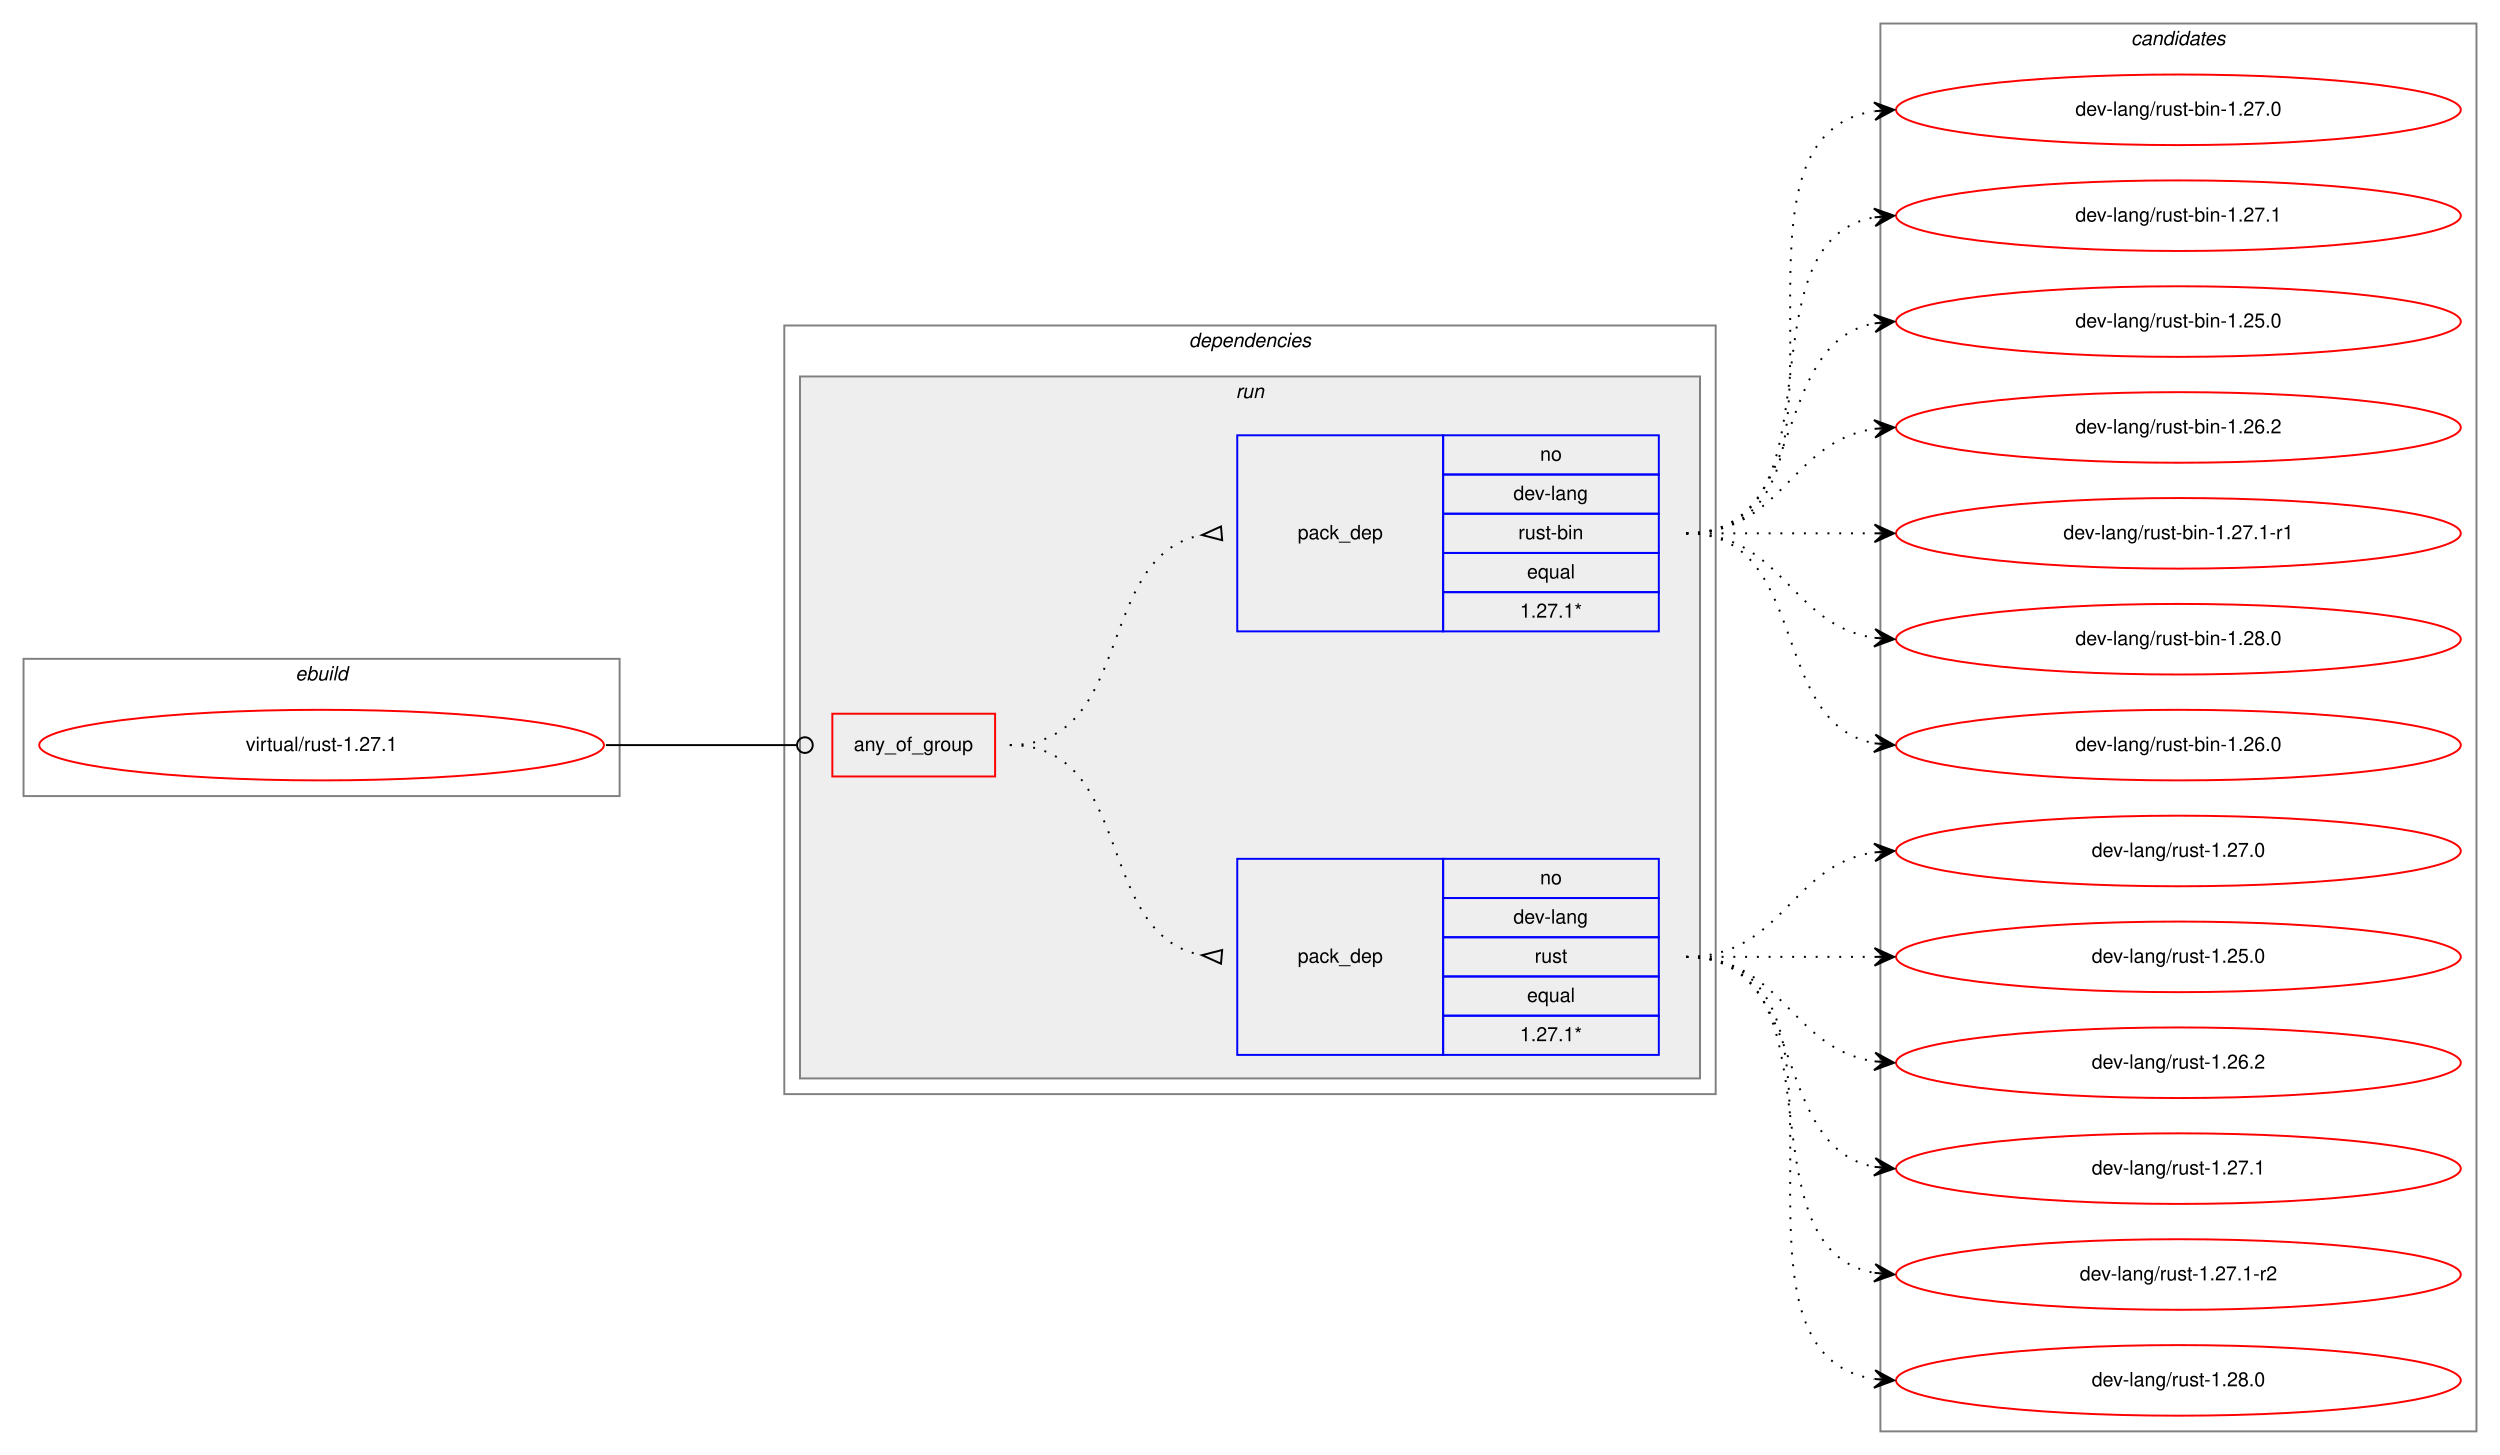
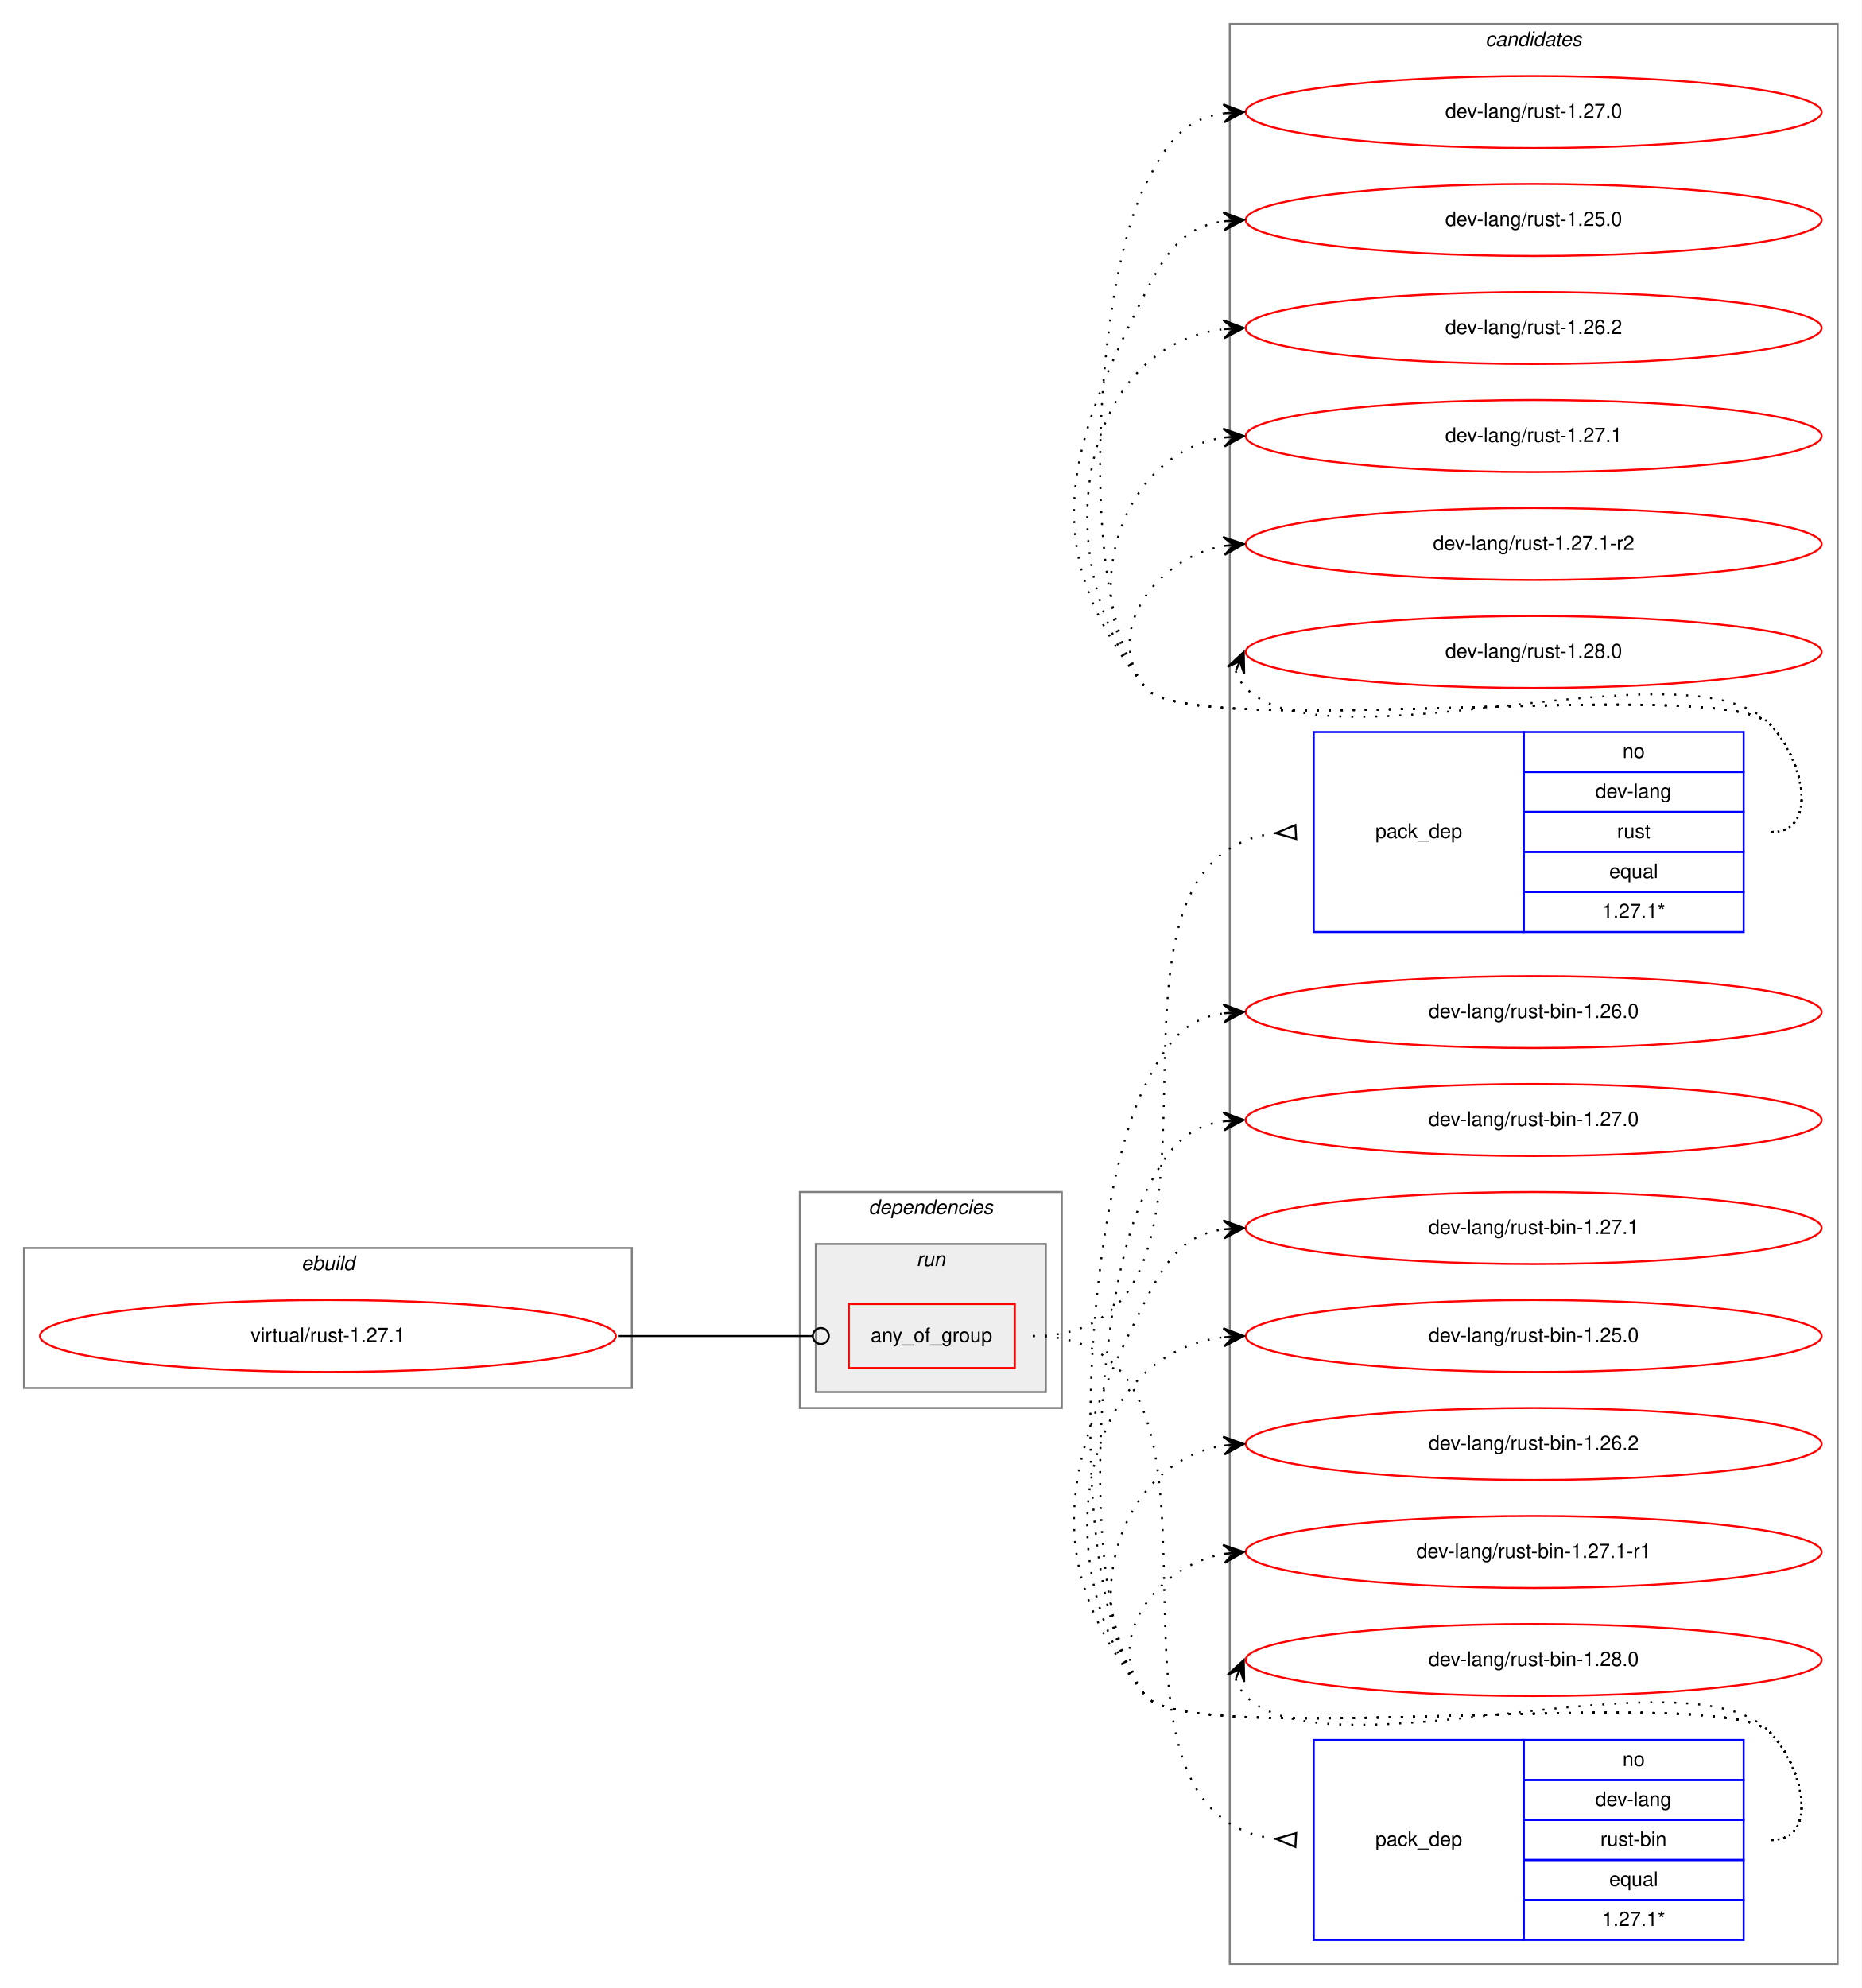
- <svg xmlns="http://www.w3.org/2000/svg" xmlns:xlink="http://www.w3.org/1999/xlink" width="1275pt" height="742pt" viewBox="0.00 0.00 1275.00 742.00">
-   <g id="graph0" class="graph" transform="scale(1 1) rotate(0) translate(4 738)">
-     <polygon fill="white" stroke="transparent" points="-4,4 -4,-738 1271,-738 1271,4 -4,4" />
+ <svg xmlns="http://www.w3.org/2000/svg" xmlns:xlink="http://www.w3.org/1999/xlink" width="931pt" height="994pt" viewBox="0.00 0.00 931.00 994.00">
+   <g id="graph0" class="graph" transform="scale(1 1) rotate(0) translate(4 990)">
+     <polygon fill="white" stroke="transparent" points="-4,4 -4,-990 927,-990 927,4 -4,4" />
+     <g id="clust9" class="cluster">
+       <polygon fill="none" stroke="gray" points="611,-8 611,-978 915,-978 915,-8 611,-8" />
+       <text text-anchor="start" x="738.82" y="-967" font-family="Helvetica,sans-Serif" font-style="italic" font-size="10.00">candidates</text>
+     </g>
    <g id="clust1" class="cluster">
-       <polygon fill="none" stroke="gray" points="8,-332 8,-402 312,-402 312,-332 8,-332" />
-       <text text-anchor="start" x="146.66" y="-391" font-family="Helvetica,sans-Serif" font-style="italic" font-size="10.00">ebuild</text>
+       <polygon fill="none" stroke="gray" points="8,-296 8,-366 312,-366 312,-296 8,-296" />
+       <text text-anchor="start" x="146.66" y="-355" font-family="Helvetica,sans-Serif" font-style="italic" font-size="10.00">ebuild</text>
    </g>
    <g id="clust2" class="cluster">
-       <polygon fill="none" stroke="gray" points="396,-180 396,-572 871,-572 871,-180 396,-180" />
-       <text text-anchor="start" x="602.36" y="-561" font-family="Helvetica,sans-Serif" font-style="italic" font-size="10.00">dependencies</text>
+       <polygon fill="none" stroke="gray" points="396,-286 396,-394 527,-394 527,-286 396,-286" />
+       <text text-anchor="start" x="430.36" y="-383" font-family="Helvetica,sans-Serif" font-style="italic" font-size="10.00">dependencies</text>
    </g>
    <g id="clust5" class="cluster">
-       <polygon fill="#eeeeee" stroke="gray" points="404,-188 404,-546 863,-546 863,-188 404,-188" />
-       <text text-anchor="start" x="626.27" y="-535" font-family="Helvetica,sans-Serif" font-style="italic" font-size="10.00">run</text>
-     </g>
-     <g id="clust9" class="cluster">
-       <polygon fill="none" stroke="gray" points="955,-8 955,-726 1259,-726 1259,-8 955,-8" />
-       <text text-anchor="start" x="1082.82" y="-715" font-family="Helvetica,sans-Serif" font-style="italic" font-size="10.00">candidates</text>
+       <polygon fill="#eeeeee" stroke="gray" points="404,-294 404,-368 519,-368 519,-294 404,-294" />
+       <text text-anchor="start" x="454.27" y="-357" font-family="Helvetica,sans-Serif" font-style="italic" font-size="10.00">run</text>
    </g>
    <g id="node1" class="node">
      <g id="a_node1">
        <a xlink:href="../virtual/rust-1.27.1.svg" xlink:title="virtual/rust-1.27.1">
-           <ellipse fill="none" stroke="red" cx="160" cy="-358" rx="144" ry="18" />
-           <text text-anchor="middle" x="160" y="-355" font-family="Helvetica,sans-Serif" font-size="10.00">virtual/rust-1.27.1</text>
+           <ellipse fill="none" stroke="red" cx="160" cy="-322" rx="144" ry="18" />
+           <text text-anchor="middle" x="160" y="-319" font-family="Helvetica,sans-Serif" font-size="10.00">virtual/rust-1.27.1</text>
        </a>
      </g>
    </g>
    <g id="node2" class="node">
-       <polygon fill="none" stroke="red" points="420.5,-342 420.5,-374 503.5,-374 503.5,-342 420.5,-342" />
-       <text text-anchor="start" x="431.42" y="-355" font-family="Helvetica,sans-Serif" font-size="10.00">any_of_group</text>
+       <polygon fill="none" stroke="red" points="420.5,-306 420.5,-338 503.5,-338 503.5,-306 420.5,-306" />
+       <text text-anchor="start" x="431.42" y="-319" font-family="Helvetica,sans-Serif" font-size="10.00">any_of_group</text>
    </g>
    <g id="edge3" class="edge">
-       <path fill="none" stroke="black" d="M305,-358C349.05,-358 362.06,-358 402.35,-358" />
-       <ellipse fill="none" stroke="black" cx="406.5" cy="-358" rx="4" ry="4" />
+       <path fill="none" stroke="black" d="M305,-322C349.05,-322 362.06,-322 402.35,-322" />
+       <ellipse fill="none" stroke="black" cx="406.5" cy="-322" rx="4" ry="4" />
    </g>
    <g id="node3" class="node">
-       <polygon fill="none" stroke="blue" points="627,-200 627,-300 732,-300 732,-200 627,-200" />
-       <text text-anchor="start" x="657.82" y="-247" font-family="Helvetica,sans-Serif" font-size="10.00">pack_dep</text>
-       <polygon fill="none" stroke="blue" points="732,-280 732,-300 842,-300 842,-280 732,-280" />
-       <text text-anchor="start" x="781.44" y="-287" font-family="Helvetica,sans-Serif" font-size="10.00">no</text>
-       <polygon fill="none" stroke="blue" points="732,-260 732,-280 842,-280 842,-260 732,-260" />
-       <text text-anchor="start" x="767.82" y="-267" font-family="Helvetica,sans-Serif" font-size="10.00">dev-lang</text>
-       <polygon fill="none" stroke="blue" points="732,-240 732,-260 842,-260 842,-240 732,-240" />
-       <text text-anchor="start" x="778.67" y="-247" font-family="Helvetica,sans-Serif" font-size="10.00">rust</text>
-       <polygon fill="none" stroke="blue" points="732,-220 732,-240 842,-240 842,-220 732,-220" />
-       <text text-anchor="start" x="774.77" y="-227" font-family="Helvetica,sans-Serif" font-size="10.00">equal</text>
-       <polygon fill="none" stroke="blue" points="732,-200 732,-220 842,-220 842,-200 732,-200" />
-       <text text-anchor="start" x="771.15" y="-207" font-family="Helvetica,sans-Serif" font-size="10.00">1.27.1*</text>
+       <polygon fill="none" stroke="blue" points="653,-524 653,-624 758,-624 758,-524 653,-524" />
+       <text text-anchor="start" x="683.82" y="-571" font-family="Helvetica,sans-Serif" font-size="10.00">pack_dep</text>
+       <polygon fill="none" stroke="blue" points="758,-604 758,-624 868,-624 868,-604 758,-604" />
+       <text text-anchor="start" x="807.44" y="-611" font-family="Helvetica,sans-Serif" font-size="10.00">no</text>
+       <polygon fill="none" stroke="blue" points="758,-584 758,-604 868,-604 868,-584 758,-584" />
+       <text text-anchor="start" x="793.82" y="-591" font-family="Helvetica,sans-Serif" font-size="10.00">dev-lang</text>
+       <polygon fill="none" stroke="blue" points="758,-564 758,-584 868,-584 868,-564 758,-564" />
+       <text text-anchor="start" x="804.67" y="-571" font-family="Helvetica,sans-Serif" font-size="10.00">rust</text>
+       <polygon fill="none" stroke="blue" points="758,-544 758,-564 868,-564 868,-544 758,-544" />
+       <text text-anchor="start" x="800.77" y="-551" font-family="Helvetica,sans-Serif" font-size="10.00">equal</text>
+       <polygon fill="none" stroke="blue" points="758,-524 758,-544 868,-544 868,-524 758,-524" />
+       <text text-anchor="start" x="797.15" y="-531" font-family="Helvetica,sans-Serif" font-size="10.00">1.27.1*</text>
    </g>
    <g id="edge1" class="edge">
-       <path fill="none" stroke="black" stroke-dasharray="1,5" d="M511,-358C575.3,-358 553.78,-261.09 609.03,-250.87" />
-       <polygon fill="none" stroke="black" points="619.3,-253.49 609.04,-250.87 618.7,-246.51 619.3,-253.49" />
+       <path fill="none" stroke="black" stroke-dasharray="1,5" d="M512.5,-322C635.25,-322 524.33,-559.93 633.85,-573.41" />
+       <polygon fill="none" stroke="black" points="643.8,-577.49 634.02,-573.41 644.2,-570.51 643.8,-577.49" />
    </g>
    <g id="node4" class="node">
-       <polygon fill="none" stroke="blue" points="627,-416 627,-516 732,-516 732,-416 627,-416" />
-       <text text-anchor="start" x="657.82" y="-463" font-family="Helvetica,sans-Serif" font-size="10.00">pack_dep</text>
-       <polygon fill="none" stroke="blue" points="732,-496 732,-516 842,-516 842,-496 732,-496" />
-       <text text-anchor="start" x="781.44" y="-503" font-family="Helvetica,sans-Serif" font-size="10.00">no</text>
-       <polygon fill="none" stroke="blue" points="732,-476 732,-496 842,-496 842,-476 732,-476" />
-       <text text-anchor="start" x="767.82" y="-483" font-family="Helvetica,sans-Serif" font-size="10.00">dev-lang</text>
-       <polygon fill="none" stroke="blue" points="732,-456 732,-476 842,-476 842,-456 732,-456" />
-       <text text-anchor="start" x="770.33" y="-463" font-family="Helvetica,sans-Serif" font-size="10.00">rust-bin</text>
-       <polygon fill="none" stroke="blue" points="732,-436 732,-456 842,-456 842,-436 732,-436" />
-       <text text-anchor="start" x="774.77" y="-443" font-family="Helvetica,sans-Serif" font-size="10.00">equal</text>
-       <polygon fill="none" stroke="blue" points="732,-416 732,-436 842,-436 842,-416 732,-416" />
-       <text text-anchor="start" x="771.15" y="-423" font-family="Helvetica,sans-Serif" font-size="10.00">1.27.1*</text>
+       <polygon fill="none" stroke="blue" points="653,-20 653,-120 758,-120 758,-20 653,-20" />
+       <text text-anchor="start" x="683.82" y="-67" font-family="Helvetica,sans-Serif" font-size="10.00">pack_dep</text>
+       <polygon fill="none" stroke="blue" points="758,-100 758,-120 868,-120 868,-100 758,-100" />
+       <text text-anchor="start" x="807.44" y="-107" font-family="Helvetica,sans-Serif" font-size="10.00">no</text>
+       <polygon fill="none" stroke="blue" points="758,-80 758,-100 868,-100 868,-80 758,-80" />
+       <text text-anchor="start" x="793.82" y="-87" font-family="Helvetica,sans-Serif" font-size="10.00">dev-lang</text>
+       <polygon fill="none" stroke="blue" points="758,-60 758,-80 868,-80 868,-60 758,-60" />
+       <text text-anchor="start" x="796.33" y="-67" font-family="Helvetica,sans-Serif" font-size="10.00">rust-bin</text>
+       <polygon fill="none" stroke="blue" points="758,-40 758,-60 868,-60 868,-40 758,-40" />
+       <text text-anchor="start" x="800.77" y="-47" font-family="Helvetica,sans-Serif" font-size="10.00">equal</text>
+       <polygon fill="none" stroke="blue" points="758,-20 758,-40 868,-40 868,-20 758,-20" />
+       <text text-anchor="start" x="797.15" y="-27" font-family="Helvetica,sans-Serif" font-size="10.00">1.27.1*</text>
    </g>
    <g id="edge2" class="edge">
-       <path fill="none" stroke="black" stroke-dasharray="1,5" d="M511,-358C575.3,-358 553.78,-454.91 609.03,-465.13" />
-       <polygon fill="none" stroke="black" points="618.7,-469.49 609.04,-465.13 619.3,-462.51 618.7,-469.49" />
+       <path fill="none" stroke="black" stroke-dasharray="1,5" d="M512.5,-322C635.25,-322 524.33,-84.07 633.85,-70.59" />
+       <polygon fill="none" stroke="black" points="644.2,-73.49 634.02,-70.59 643.8,-66.51 644.2,-73.49" />
    </g>
    <g id="node5" class="node">
      <g id="a_node5">
        <a xlink:href="../dev-lang/rust-1.27.0.svg" xlink:title="dev-lang/rust-1.27.0">
-           <ellipse fill="none" stroke="red" cx="1107" cy="-304" rx="144" ry="18" />
-           <text text-anchor="middle" x="1107" y="-301" font-family="Helvetica,sans-Serif" font-size="10.00">dev-lang/rust-1.27.0</text>
+           <ellipse fill="none" stroke="red" cx="763" cy="-934" rx="144" ry="18" />
+           <text text-anchor="middle" x="763" y="-931" font-family="Helvetica,sans-Serif" font-size="10.00">dev-lang/rust-1.27.0</text>
        </a>
      </g>
    </g>
    <g id="edge4" class="edge">
-       <path fill="none" stroke="black" stroke-dasharray="1,5" d="M856,-250C905.26,-250 908.85,-296.87 951.86,-303.28" />
-       <polygon fill="black" stroke="black" points="962,-304 951.71,-307.78 957.01,-303.64 952.03,-303.29 952.03,-303.29 952.03,-303.29 957.01,-303.64 952.35,-298.8 962,-304 962,-304" />
+       <path fill="none" stroke="black" stroke-dasharray="1,5" d="M882,-574C906,-574 897.85,-610.9 881,-628 856.63,-652.73 590.83,-619 569,-646 533.79,-689.55 543.71,-848.04 569,-898 579.54,-918.81 588.26,-930.52 607.83,-933.33" />
+       <polygon fill="black" stroke="black" points="618,-934 607.73,-937.84 613.01,-933.67 608.02,-933.34 608.02,-933.34 608.02,-933.34 613.01,-933.67 608.32,-928.85 618,-934 618,-934" />
    </g>
    <g id="node6" class="node">
      <g id="a_node6">
        <a xlink:href="../dev-lang/rust-1.25.0.svg" xlink:title="dev-lang/rust-1.25.0">
-           <ellipse fill="none" stroke="red" cx="1107" cy="-250" rx="144" ry="18" />
-           <text text-anchor="middle" x="1107" y="-247" font-family="Helvetica,sans-Serif" font-size="10.00">dev-lang/rust-1.25.0</text>
+           <ellipse fill="none" stroke="red" cx="763" cy="-880" rx="144" ry="18" />
+           <text text-anchor="middle" x="763" y="-877" font-family="Helvetica,sans-Serif" font-size="10.00">dev-lang/rust-1.25.0</text>
        </a>
      </g>
    </g>
    <g id="edge5" class="edge">
-       <path fill="none" stroke="black" stroke-dasharray="1,5" d="M856,-250C899.43,-250 912.83,-250 951.57,-250" />
-       <polygon fill="black" stroke="black" points="962,-250 952,-254.5 957,-250 952,-250 952,-250 952,-250 957,-250 952,-245.5 962,-250 962,-250" />
+       <path fill="none" stroke="black" stroke-dasharray="1,5" d="M882,-574C906,-574 897.85,-610.9 881,-628 856.63,-652.73 590.83,-619 569,-646 513.68,-714.43 529.26,-765.49 569,-844 579.54,-864.81 588.26,-876.52 607.83,-879.33" />
+       <polygon fill="black" stroke="black" points="618,-880 607.73,-883.84 613.01,-879.67 608.02,-879.34 608.02,-879.34 608.02,-879.34 613.01,-879.67 608.32,-874.85 618,-880 618,-880" />
    </g>
    <g id="node7" class="node">
      <g id="a_node7">
        <a xlink:href="../dev-lang/rust-1.26.2.svg" xlink:title="dev-lang/rust-1.26.2">
-           <ellipse fill="none" stroke="red" cx="1107" cy="-196" rx="144" ry="18" />
-           <text text-anchor="middle" x="1107" y="-193" font-family="Helvetica,sans-Serif" font-size="10.00">dev-lang/rust-1.26.2</text>
+           <ellipse fill="none" stroke="red" cx="763" cy="-826" rx="144" ry="18" />
+           <text text-anchor="middle" x="763" y="-823" font-family="Helvetica,sans-Serif" font-size="10.00">dev-lang/rust-1.26.2</text>
        </a>
      </g>
    </g>
    <g id="edge6" class="edge">
-       <path fill="none" stroke="black" stroke-dasharray="1,5" d="M856,-250C905.26,-250 908.85,-203.13 951.86,-196.72" />
-       <polygon fill="black" stroke="black" points="962,-196 952.35,-201.2 957.01,-196.36 952.03,-196.71 952.03,-196.71 952.03,-196.71 957.01,-196.36 951.71,-192.22 962,-196 962,-196" />
+       <path fill="none" stroke="black" stroke-dasharray="1,5" d="M882,-574C906,-574 897.85,-610.9 881,-628 856.63,-652.73 590.83,-619 569,-646 519.12,-707.71 533.65,-816.17 607.67,-825.37" />
+       <polygon fill="black" stroke="black" points="618,-826 607.75,-829.89 613.01,-825.7 608.02,-825.39 608.02,-825.39 608.02,-825.39 613.01,-825.7 608.29,-820.9 618,-826 618,-826" />
    </g>
    <g id="node8" class="node">
      <g id="a_node8">
        <a xlink:href="../dev-lang/rust-1.27.1.svg" xlink:title="dev-lang/rust-1.27.1">
-           <ellipse fill="none" stroke="red" cx="1107" cy="-142" rx="144" ry="18" />
-           <text text-anchor="middle" x="1107" y="-139" font-family="Helvetica,sans-Serif" font-size="10.00">dev-lang/rust-1.27.1</text>
+           <ellipse fill="none" stroke="red" cx="763" cy="-772" rx="144" ry="18" />
+           <text text-anchor="middle" x="763" y="-769" font-family="Helvetica,sans-Serif" font-size="10.00">dev-lang/rust-1.27.1</text>
        </a>
      </g>
    </g>
    <g id="edge7" class="edge">
-       <path fill="none" stroke="black" stroke-dasharray="1,5" d="M856,-250C919.58,-250 897.58,-153.49 951.79,-142.93" />
-       <polygon fill="black" stroke="black" points="962,-142 952.45,-147.39 957.02,-142.46 952.04,-142.91 952.04,-142.91 952.04,-142.91 957.02,-142.46 951.63,-138.43 962,-142 962,-142" />
+       <path fill="none" stroke="black" stroke-dasharray="1,5" d="M882,-574C906,-574 897.85,-610.9 881,-628 856.63,-652.73 590.83,-619 569,-646 533.44,-689.99 555.01,-762.82 607.79,-771.21" />
+       <polygon fill="black" stroke="black" points="618,-772 607.68,-775.71 613.02,-771.61 608.03,-771.22 608.03,-771.22 608.03,-771.22 613.02,-771.61 608.38,-766.74 618,-772 618,-772" />
    </g>
    <g id="node9" class="node">
      <g id="a_node9">
        <a xlink:href="../dev-lang/rust-1.27.1-r2.svg" xlink:title="dev-lang/rust-1.27.1-r2">
-           <ellipse fill="none" stroke="red" cx="1107" cy="-88" rx="144" ry="18" />
-           <text text-anchor="middle" x="1107" y="-85" font-family="Helvetica,sans-Serif" font-size="10.00">dev-lang/rust-1.27.1-r2</text>
+           <ellipse fill="none" stroke="red" cx="763" cy="-718" rx="144" ry="18" />
+           <text text-anchor="middle" x="763" y="-715" font-family="Helvetica,sans-Serif" font-size="10.00">dev-lang/rust-1.27.1-r2</text>
        </a>
      </g>
    </g>
    <g id="edge8" class="edge">
-       <path fill="none" stroke="black" stroke-dasharray="1,5" d="M856,-250C938.35,-250 881.36,-101.62 951.73,-88.87" />
-       <polygon fill="black" stroke="black" points="962,-88 952.42,-93.33 957.02,-88.42 952.04,-88.85 952.04,-88.85 952.04,-88.85 957.02,-88.42 951.66,-84.36 962,-88 962,-88" />
+       <path fill="none" stroke="black" stroke-dasharray="1,5" d="M882,-574C906,-574 897.85,-610.9 881,-628 856.63,-652.73 590.83,-619 569,-646 546.85,-673.4 573.55,-710.57 607.71,-717.02" />
+       <polygon fill="black" stroke="black" points="618,-718 607.62,-721.54 613.02,-717.53 608.04,-717.06 608.04,-717.06 608.04,-717.06 613.02,-717.53 608.47,-712.58 618,-718 618,-718" />
    </g>
    <g id="node10" class="node">
      <g id="a_node10">
        <a xlink:href="../dev-lang/rust-1.28.0.svg" xlink:title="dev-lang/rust-1.28.0">
-           <ellipse fill="none" stroke="red" cx="1107" cy="-34" rx="144" ry="18" />
-           <text text-anchor="middle" x="1107" y="-31" font-family="Helvetica,sans-Serif" font-size="10.00">dev-lang/rust-1.28.0</text>
+           <ellipse fill="none" stroke="red" cx="763" cy="-664" rx="144" ry="18" />
+           <text text-anchor="middle" x="763" y="-661" font-family="Helvetica,sans-Serif" font-size="10.00">dev-lang/rust-1.28.0</text>
        </a>
      </g>
    </g>
    <g id="edge9" class="edge">
-       <path fill="none" stroke="black" stroke-dasharray="1,5" d="M856,-250C959.28,-250 862.19,-48.51 951.77,-34.74" />
-       <polygon fill="black" stroke="black" points="962,-34 952.35,-39.21 957.01,-34.36 952.03,-34.72 952.03,-34.72 952.03,-34.72 957.01,-34.36 951.7,-30.23 962,-34 962,-34" />
+       <path fill="none" stroke="black" stroke-dasharray="1,5" d="M613.98,-654.58C614.95,-651.46 616.8,-648.23 619,-646 660,-604.46 840.78,-670.29 881,-628 897.54,-610.61 906,-574 882,-574" />
+       <polygon fill="black" stroke="black" points="618,-664 609.94,-656.57 616.04,-659.4 614.07,-654.8 614.07,-654.8 614.07,-654.8 616.04,-659.4 618.21,-653.04 618,-664 618,-664" />
    </g>
    <g id="node11" class="node">
      <g id="a_node11">
        <a xlink:href="../dev-lang/rust-bin-1.26.0.svg" xlink:title="dev-lang/rust-bin-1.26.0">
-           <ellipse fill="none" stroke="red" cx="1107" cy="-358" rx="144" ry="18" />
-           <text text-anchor="middle" x="1107" y="-355" font-family="Helvetica,sans-Serif" font-size="10.00">dev-lang/rust-bin-1.26.0</text>
+           <ellipse fill="none" stroke="red" cx="763" cy="-484" rx="144" ry="18" />
+           <text text-anchor="middle" x="763" y="-481" font-family="Helvetica,sans-Serif" font-size="10.00">dev-lang/rust-bin-1.26.0</text>
        </a>
      </g>
    </g>
    <g id="edge10" class="edge">
-       <path fill="none" stroke="black" stroke-dasharray="1,5" d="M856,-466C919.58,-466 897.58,-369.49 951.79,-358.93" />
-       <polygon fill="black" stroke="black" points="962,-358 952.45,-363.39 957.02,-358.46 952.04,-358.91 952.04,-358.91 952.04,-358.91 957.02,-358.46 951.63,-354.43 962,-358 962,-358" />
+       <path fill="none" stroke="black" stroke-dasharray="1,5" d="M882,-70C906,-70 897.85,-106.9 881,-124 856.63,-148.73 590.83,-115 569,-142 526.25,-194.88 538.29,-387.33 569,-448 579.54,-468.81 588.26,-480.52 607.83,-483.33" />
+       <polygon fill="black" stroke="black" points="618,-484 607.73,-487.84 613.01,-483.67 608.02,-483.34 608.02,-483.34 608.02,-483.34 613.01,-483.67 608.32,-478.85 618,-484 618,-484" />
    </g>
    <g id="node12" class="node">
      <g id="a_node12">
        <a xlink:href="../dev-lang/rust-bin-1.27.0.svg" xlink:title="dev-lang/rust-bin-1.27.0">
-           <ellipse fill="none" stroke="red" cx="1107" cy="-682" rx="144" ry="18" />
-           <text text-anchor="middle" x="1107" y="-679" font-family="Helvetica,sans-Serif" font-size="10.00">dev-lang/rust-bin-1.27.0</text>
+           <ellipse fill="none" stroke="red" cx="763" cy="-430" rx="144" ry="18" />
+           <text text-anchor="middle" x="763" y="-427" font-family="Helvetica,sans-Serif" font-size="10.00">dev-lang/rust-bin-1.27.0</text>
        </a>
      </g>
    </g>
    <g id="edge11" class="edge">
-       <path fill="none" stroke="black" stroke-dasharray="1,5" d="M856,-466C959.28,-466 862.19,-667.49 951.77,-681.26" />
-       <polygon fill="black" stroke="black" points="962,-682 951.7,-685.77 957.01,-681.64 952.03,-681.28 952.03,-681.28 952.03,-681.28 957.01,-681.64 952.35,-676.79 962,-682 962,-682" />
+       <path fill="none" stroke="black" stroke-dasharray="1,5" d="M882,-70C906,-70 897.85,-106.9 881,-124 856.63,-148.73 590.83,-115 569,-142 533.79,-185.55 543.71,-344.04 569,-394 579.54,-414.81 588.26,-426.52 607.83,-429.33" />
+       <polygon fill="black" stroke="black" points="618,-430 607.73,-433.84 613.01,-429.67 608.02,-429.34 608.02,-429.34 608.02,-429.34 613.01,-429.67 608.32,-424.85 618,-430 618,-430" />
    </g>
    <g id="node13" class="node">
      <g id="a_node13">
        <a xlink:href="../dev-lang/rust-bin-1.27.1.svg" xlink:title="dev-lang/rust-bin-1.27.1">
-           <ellipse fill="none" stroke="red" cx="1107" cy="-628" rx="144" ry="18" />
-           <text text-anchor="middle" x="1107" y="-625" font-family="Helvetica,sans-Serif" font-size="10.00">dev-lang/rust-bin-1.27.1</text>
+           <ellipse fill="none" stroke="red" cx="763" cy="-376" rx="144" ry="18" />
+           <text text-anchor="middle" x="763" y="-373" font-family="Helvetica,sans-Serif" font-size="10.00">dev-lang/rust-bin-1.27.1</text>
        </a>
      </g>
    </g>
    <g id="edge12" class="edge">
-       <path fill="none" stroke="black" stroke-dasharray="1,5" d="M856,-466C938.35,-466 881.36,-614.38 951.73,-627.13" />
-       <polygon fill="black" stroke="black" points="962,-628 951.66,-631.64 957.02,-627.58 952.04,-627.15 952.04,-627.15 952.04,-627.15 957.02,-627.58 952.42,-622.67 962,-628 962,-628" />
+       <path fill="none" stroke="black" stroke-dasharray="1,5" d="M882,-70C906,-70 897.85,-106.9 881,-124 856.63,-148.73 590.83,-115 569,-142 513.68,-210.43 529.26,-261.49 569,-340 579.54,-360.81 588.26,-372.52 607.83,-375.33" />
+       <polygon fill="black" stroke="black" points="618,-376 607.73,-379.84 613.01,-375.67 608.02,-375.34 608.02,-375.34 608.02,-375.34 613.01,-375.67 608.32,-370.85 618,-376 618,-376" />
    </g>
    <g id="node14" class="node">
      <g id="a_node14">
        <a xlink:href="../dev-lang/rust-bin-1.25.0.svg" xlink:title="dev-lang/rust-bin-1.25.0">
-           <ellipse fill="none" stroke="red" cx="1107" cy="-574" rx="144" ry="18" />
-           <text text-anchor="middle" x="1107" y="-571" font-family="Helvetica,sans-Serif" font-size="10.00">dev-lang/rust-bin-1.25.0</text>
+           <ellipse fill="none" stroke="red" cx="763" cy="-322" rx="144" ry="18" />
+           <text text-anchor="middle" x="763" y="-319" font-family="Helvetica,sans-Serif" font-size="10.00">dev-lang/rust-bin-1.25.0</text>
        </a>
      </g>
    </g>
    <g id="edge13" class="edge">
-       <path fill="none" stroke="black" stroke-dasharray="1,5" d="M856,-466C919.58,-466 897.58,-562.51 951.79,-573.07" />
-       <polygon fill="black" stroke="black" points="962,-574 951.63,-577.57 957.02,-573.54 952.04,-573.09 952.04,-573.09 952.04,-573.09 957.02,-573.54 952.45,-568.61 962,-574 962,-574" />
+       <path fill="none" stroke="black" stroke-dasharray="1,5" d="M882,-70C906,-70 897.85,-106.9 881,-124 856.63,-148.73 590.83,-115 569,-142 519.12,-203.71 533.65,-312.17 607.67,-321.37" />
+       <polygon fill="black" stroke="black" points="618,-322 607.75,-325.89 613.01,-321.7 608.02,-321.39 608.02,-321.39 608.02,-321.39 613.01,-321.7 608.29,-316.9 618,-322 618,-322" />
    </g>
    <g id="node15" class="node">
      <g id="a_node15">
        <a xlink:href="../dev-lang/rust-bin-1.26.2.svg" xlink:title="dev-lang/rust-bin-1.26.2">
-           <ellipse fill="none" stroke="red" cx="1107" cy="-520" rx="144" ry="18" />
-           <text text-anchor="middle" x="1107" y="-517" font-family="Helvetica,sans-Serif" font-size="10.00">dev-lang/rust-bin-1.26.2</text>
+           <ellipse fill="none" stroke="red" cx="763" cy="-268" rx="144" ry="18" />
+           <text text-anchor="middle" x="763" y="-265" font-family="Helvetica,sans-Serif" font-size="10.00">dev-lang/rust-bin-1.26.2</text>
        </a>
      </g>
    </g>
    <g id="edge14" class="edge">
-       <path fill="none" stroke="black" stroke-dasharray="1,5" d="M856,-466C905.26,-466 908.85,-512.87 951.86,-519.28" />
-       <polygon fill="black" stroke="black" points="962,-520 951.71,-523.78 957.01,-519.64 952.03,-519.29 952.03,-519.29 952.03,-519.29 957.01,-519.64 952.35,-514.8 962,-520 962,-520" />
+       <path fill="none" stroke="black" stroke-dasharray="1,5" d="M882,-70C906,-70 897.85,-106.9 881,-124 856.63,-148.73 590.83,-115 569,-142 533.44,-185.99 555.01,-258.82 607.79,-267.21" />
+       <polygon fill="black" stroke="black" points="618,-268 607.68,-271.71 613.02,-267.61 608.03,-267.22 608.03,-267.22 608.03,-267.22 613.02,-267.61 608.38,-262.74 618,-268 618,-268" />
    </g>
    <g id="node16" class="node">
      <g id="a_node16">
        <a xlink:href="../dev-lang/rust-bin-1.27.1-r1.svg" xlink:title="dev-lang/rust-bin-1.27.1-r1">
-           <ellipse fill="none" stroke="red" cx="1107" cy="-466" rx="144" ry="18" />
-           <text text-anchor="middle" x="1107" y="-463" font-family="Helvetica,sans-Serif" font-size="10.00">dev-lang/rust-bin-1.27.1-r1</text>
+           <ellipse fill="none" stroke="red" cx="763" cy="-214" rx="144" ry="18" />
+           <text text-anchor="middle" x="763" y="-211" font-family="Helvetica,sans-Serif" font-size="10.00">dev-lang/rust-bin-1.27.1-r1</text>
        </a>
      </g>
    </g>
    <g id="edge15" class="edge">
-       <path fill="none" stroke="black" stroke-dasharray="1,5" d="M856,-466C899.43,-466 912.83,-466 951.57,-466" />
-       <polygon fill="black" stroke="black" points="962,-466 952,-470.5 957,-466 952,-466 952,-466 952,-466 957,-466 952,-461.5 962,-466 962,-466" />
+       <path fill="none" stroke="black" stroke-dasharray="1,5" d="M882,-70C906,-70 897.85,-106.9 881,-124 856.63,-148.73 590.83,-115 569,-142 546.85,-169.4 573.55,-206.57 607.71,-213.02" />
+       <polygon fill="black" stroke="black" points="618,-214 607.62,-217.54 613.02,-213.53 608.04,-213.06 608.04,-213.06 608.04,-213.06 613.02,-213.53 608.47,-208.58 618,-214 618,-214" />
    </g>
    <g id="node17" class="node">
      <g id="a_node17">
        <a xlink:href="../dev-lang/rust-bin-1.28.0.svg" xlink:title="dev-lang/rust-bin-1.28.0">
-           <ellipse fill="none" stroke="red" cx="1107" cy="-412" rx="144" ry="18" />
-           <text text-anchor="middle" x="1107" y="-409" font-family="Helvetica,sans-Serif" font-size="10.00">dev-lang/rust-bin-1.28.0</text>
+           <ellipse fill="none" stroke="red" cx="763" cy="-160" rx="144" ry="18" />
+           <text text-anchor="middle" x="763" y="-157" font-family="Helvetica,sans-Serif" font-size="10.00">dev-lang/rust-bin-1.28.0</text>
        </a>
      </g>
    </g>
    <g id="edge16" class="edge">
-       <path fill="none" stroke="black" stroke-dasharray="1,5" d="M856,-466C905.26,-466 908.85,-419.13 951.86,-412.72" />
-       <polygon fill="black" stroke="black" points="962,-412 952.35,-417.2 957.01,-412.36 952.03,-412.71 952.03,-412.71 952.03,-412.71 957.01,-412.36 951.71,-408.22 962,-412 962,-412" />
+       <path fill="none" stroke="black" stroke-dasharray="1,5" d="M613.98,-150.58C614.95,-147.46 616.8,-144.23 619,-142 660,-100.46 840.78,-166.29 881,-124 897.54,-106.61 906,-70 882,-70" />
+       <polygon fill="black" stroke="black" points="618,-160 609.94,-152.57 616.04,-155.4 614.07,-150.8 614.07,-150.8 614.07,-150.8 616.04,-155.4 618.21,-149.04 618,-160 618,-160" />
    </g>
  </g>
</svg>
